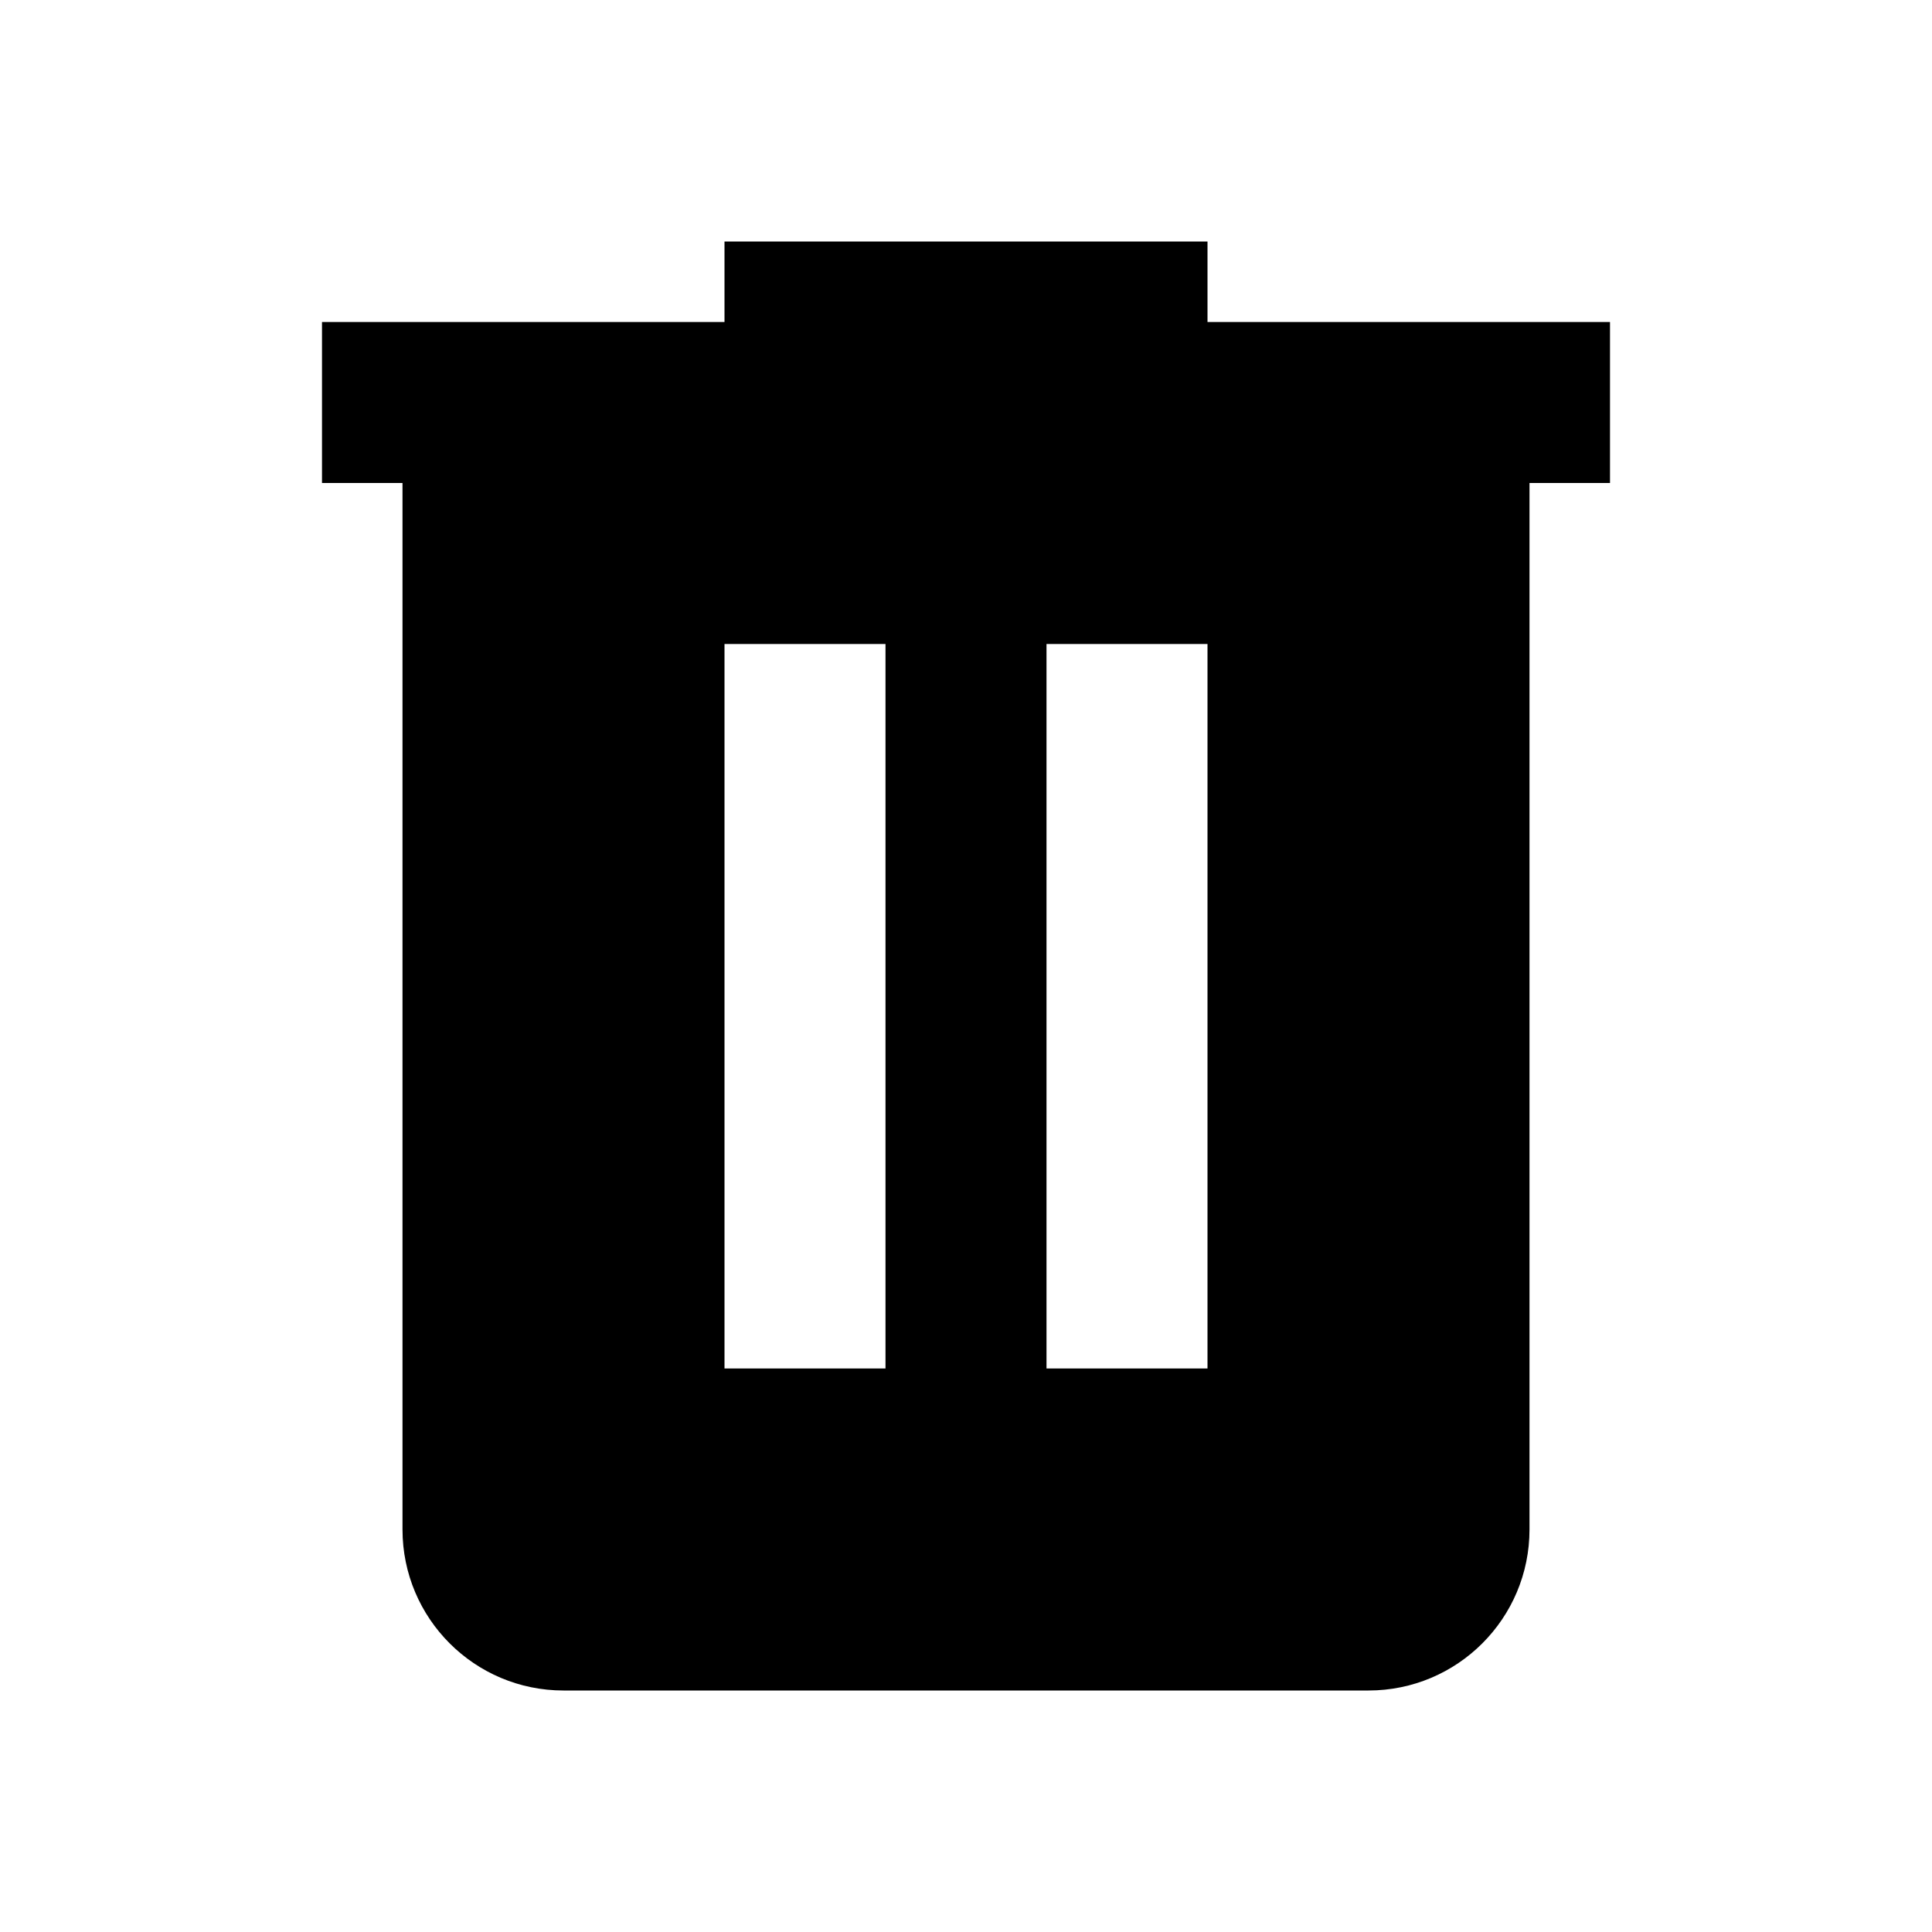
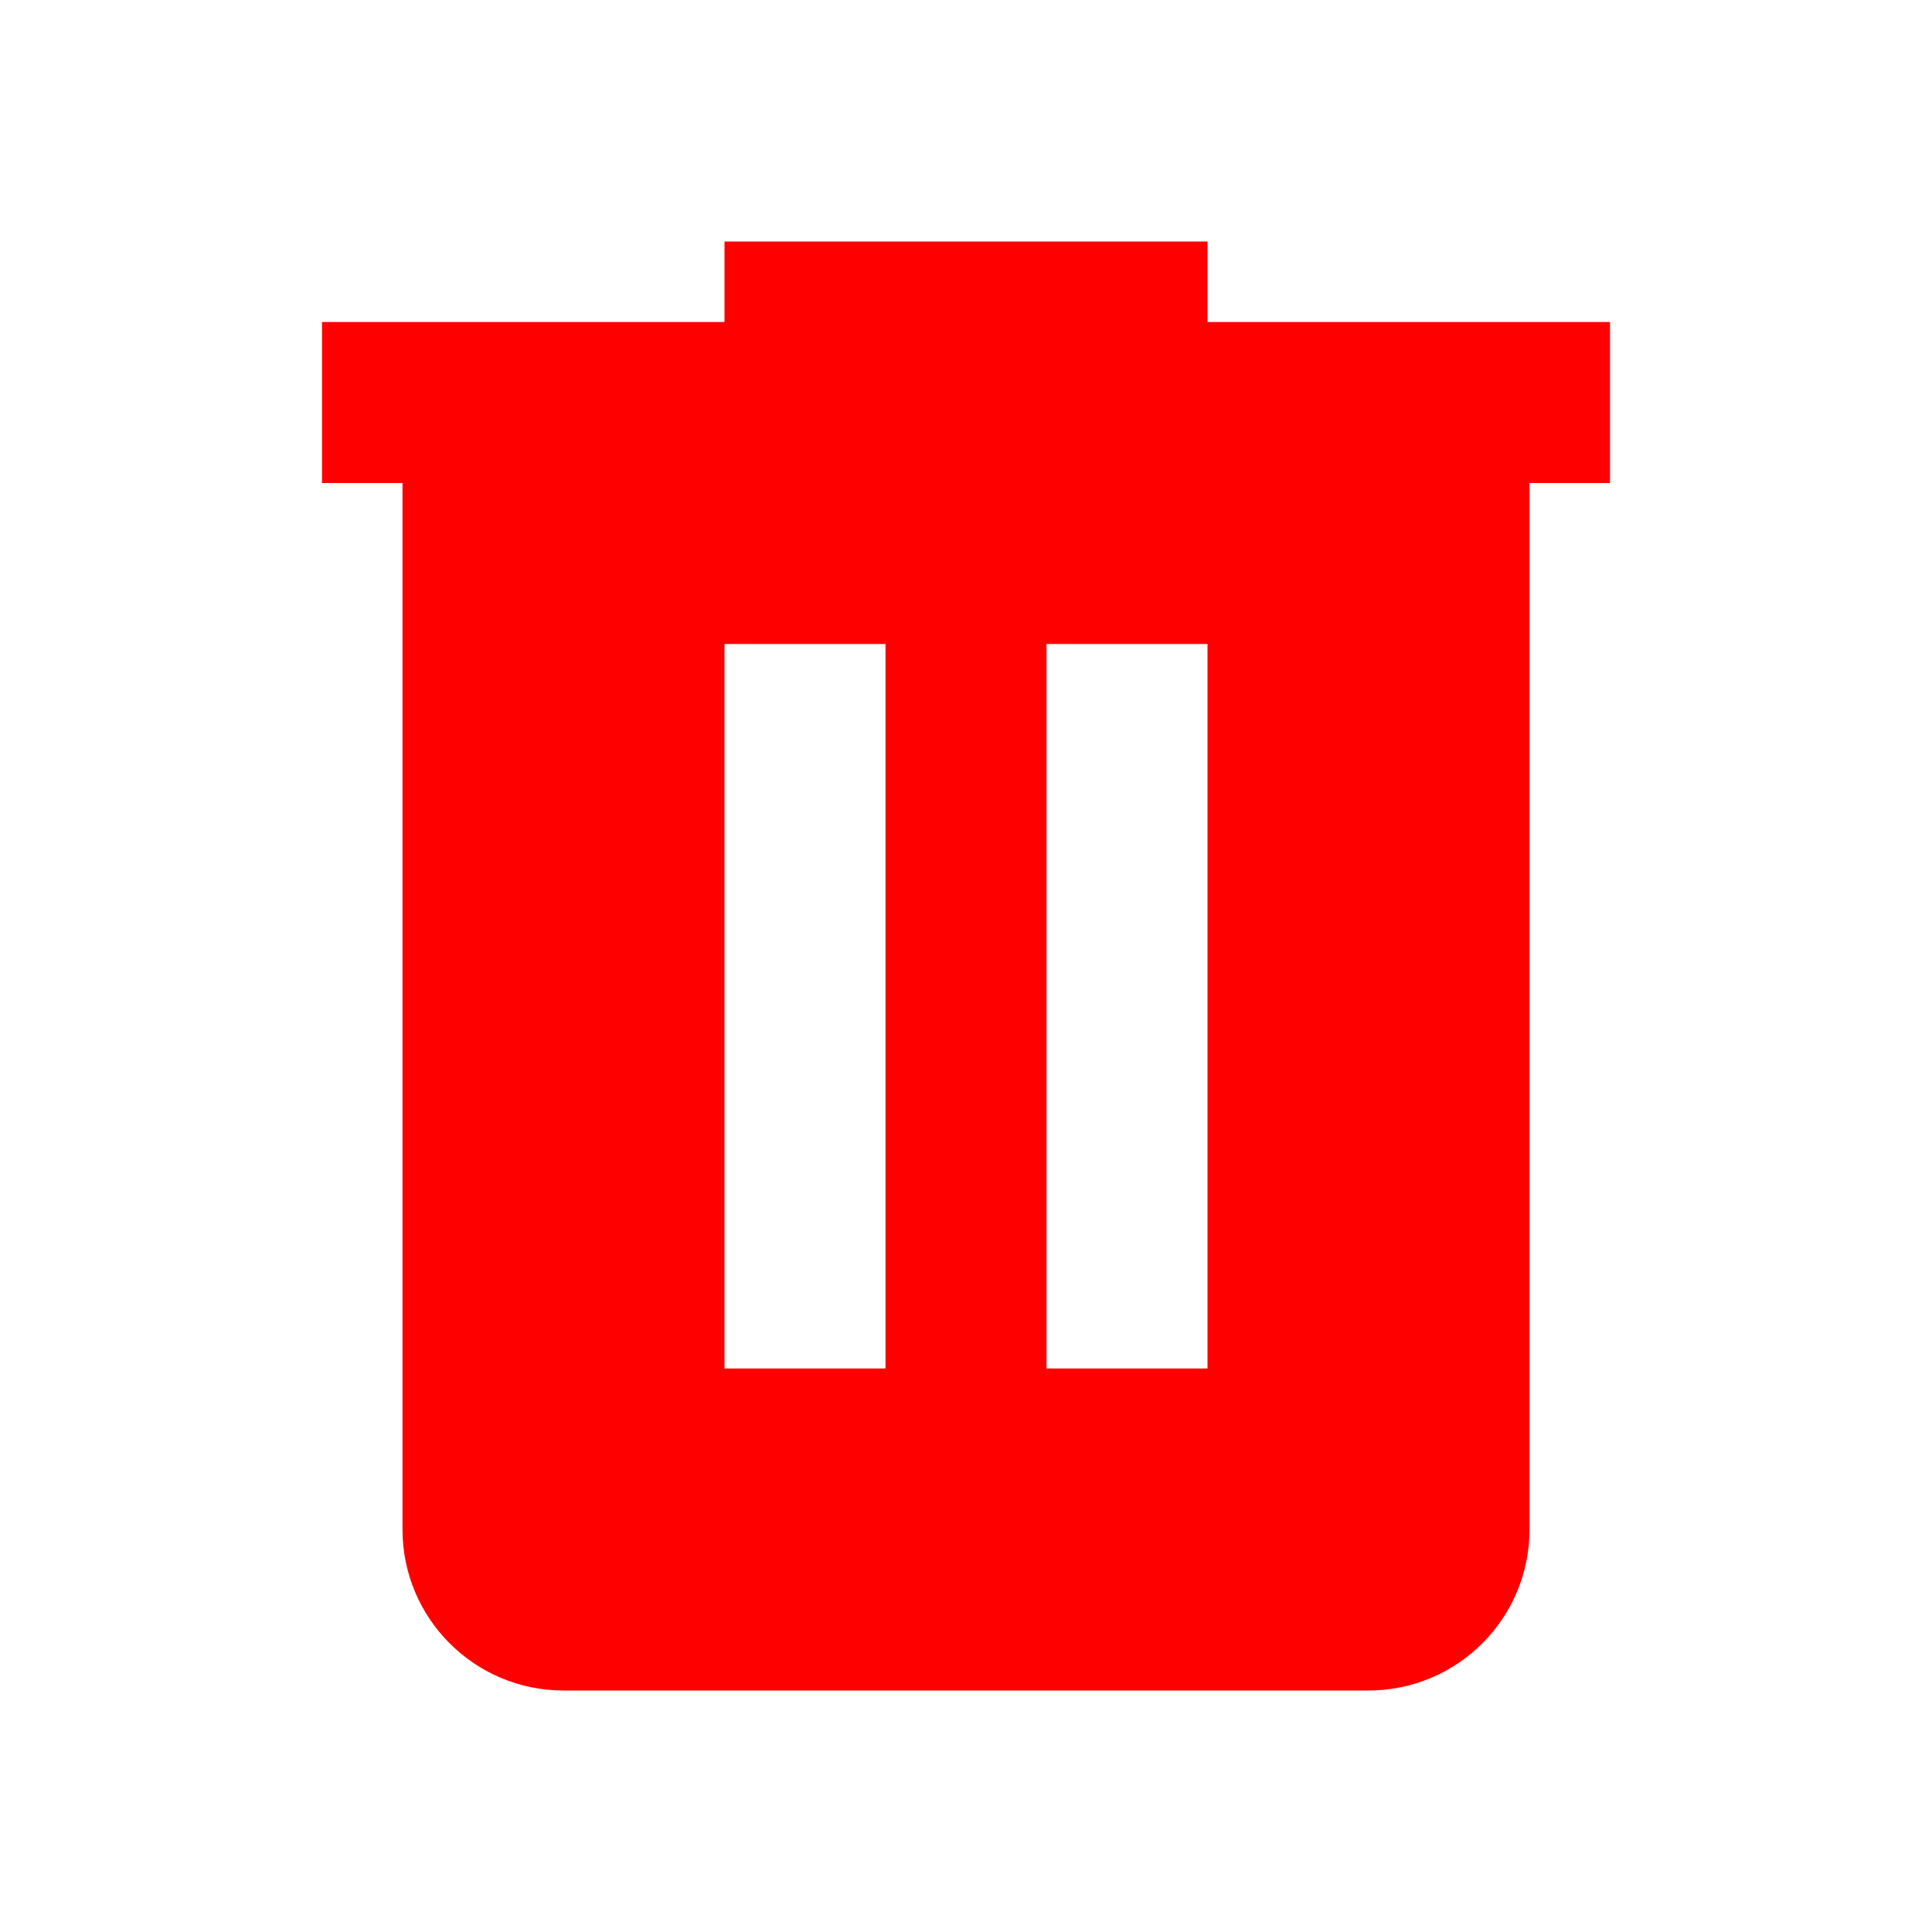
<svg xmlns="http://www.w3.org/2000/svg" viewBox="0 0 24 24">
-   <path d="M9,3V4H4V6H5V19A2,2 0 0,0 7,21H17A2,2 0 0,0 19,19V6H20V4H15V3H9M9,8H11V17H9V8M13,8H15V17H13V8Z" />
+   <path d="M9,3V4H4V6H5V19A2,2 0 0,0 7,21H17A2,2 0 0,0 19,19V6H20V4H15V3H9M9,8H11V17H9V8M13,8H15V17H13V8Z" fill="red" />
</svg>
